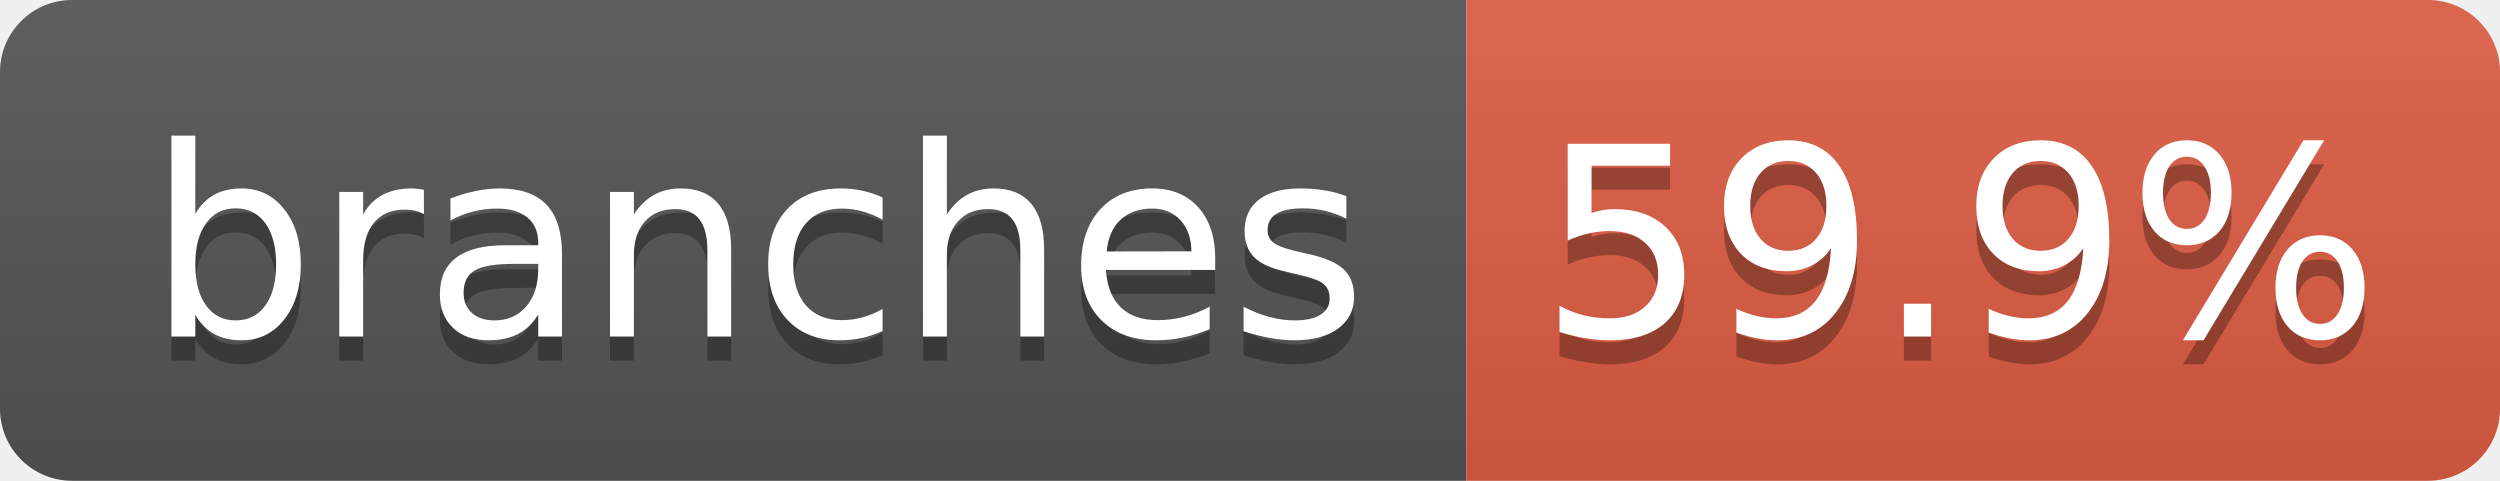
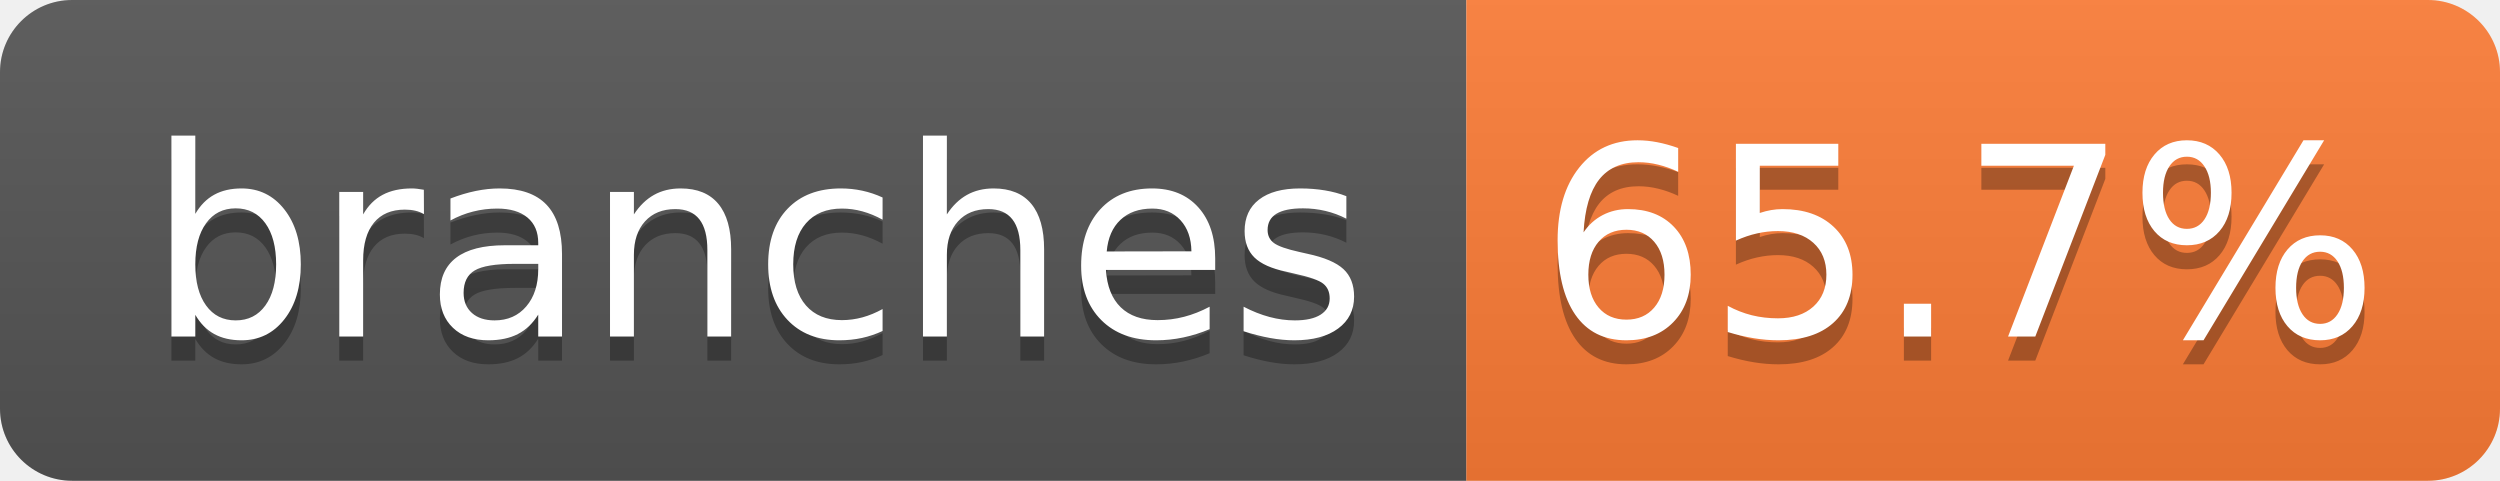
- <svg xmlns="http://www.w3.org/2000/svg" width="104" height="20" role="img" aria-label="branches: 59.9%">
+ <svg xmlns="http://www.w3.org/2000/svg" width="104" height="20" role="img" aria-label="branches: 65.7%">
  <linearGradient id="s" x2="0" y2="100%">
    <stop offset="0" stop-color="#bbb" stop-opacity=".1" />
    <stop offset="1" stop-opacity=".1" />
  </linearGradient>
  <clipPath id="r">
    <rect width="104" height="20" rx="3" fill="#fff" />
  </clipPath>
  <g clip-path="url(#r)">
    <rect width="61" height="20" fill="#555" />
-     <rect x="61" width="43" height="20" fill="#e05d44" />
+     <rect x="61" width="43" height="20" fill="#fe7d37" />
    <rect width="104" height="20" fill="url(#s)" />
  </g>
  <g fill="#fff" text-anchor="middle" font-family="Verdana,Geneva,DejaVu Sans,sans-serif" text-rendering="geometricPrecision" font-size="110">
    <text aria-hidden="true" x="315" y="150" fill="#010101" fill-opacity=".3" transform="scale(.1)" textLength="510">branches</text>
    <text x="315" y="140" transform="scale(.1)" fill="#fff" textLength="510">branches</text>
-     <text aria-hidden="true" x="815" y="150" fill="#010101" fill-opacity=".3" transform="scale(.1)" textLength="330">59.9%</text>
-     <text x="815" y="140" transform="scale(.1)" fill="#fff" textLength="330">59.9%</text>
+     <text aria-hidden="true" x="815" y="150" fill="#010101" fill-opacity=".3" transform="scale(.1)" textLength="330">65.7%</text>
+     <text x="815" y="140" transform="scale(.1)" fill="#fff" textLength="330">65.7%</text>
  </g>
</svg>
